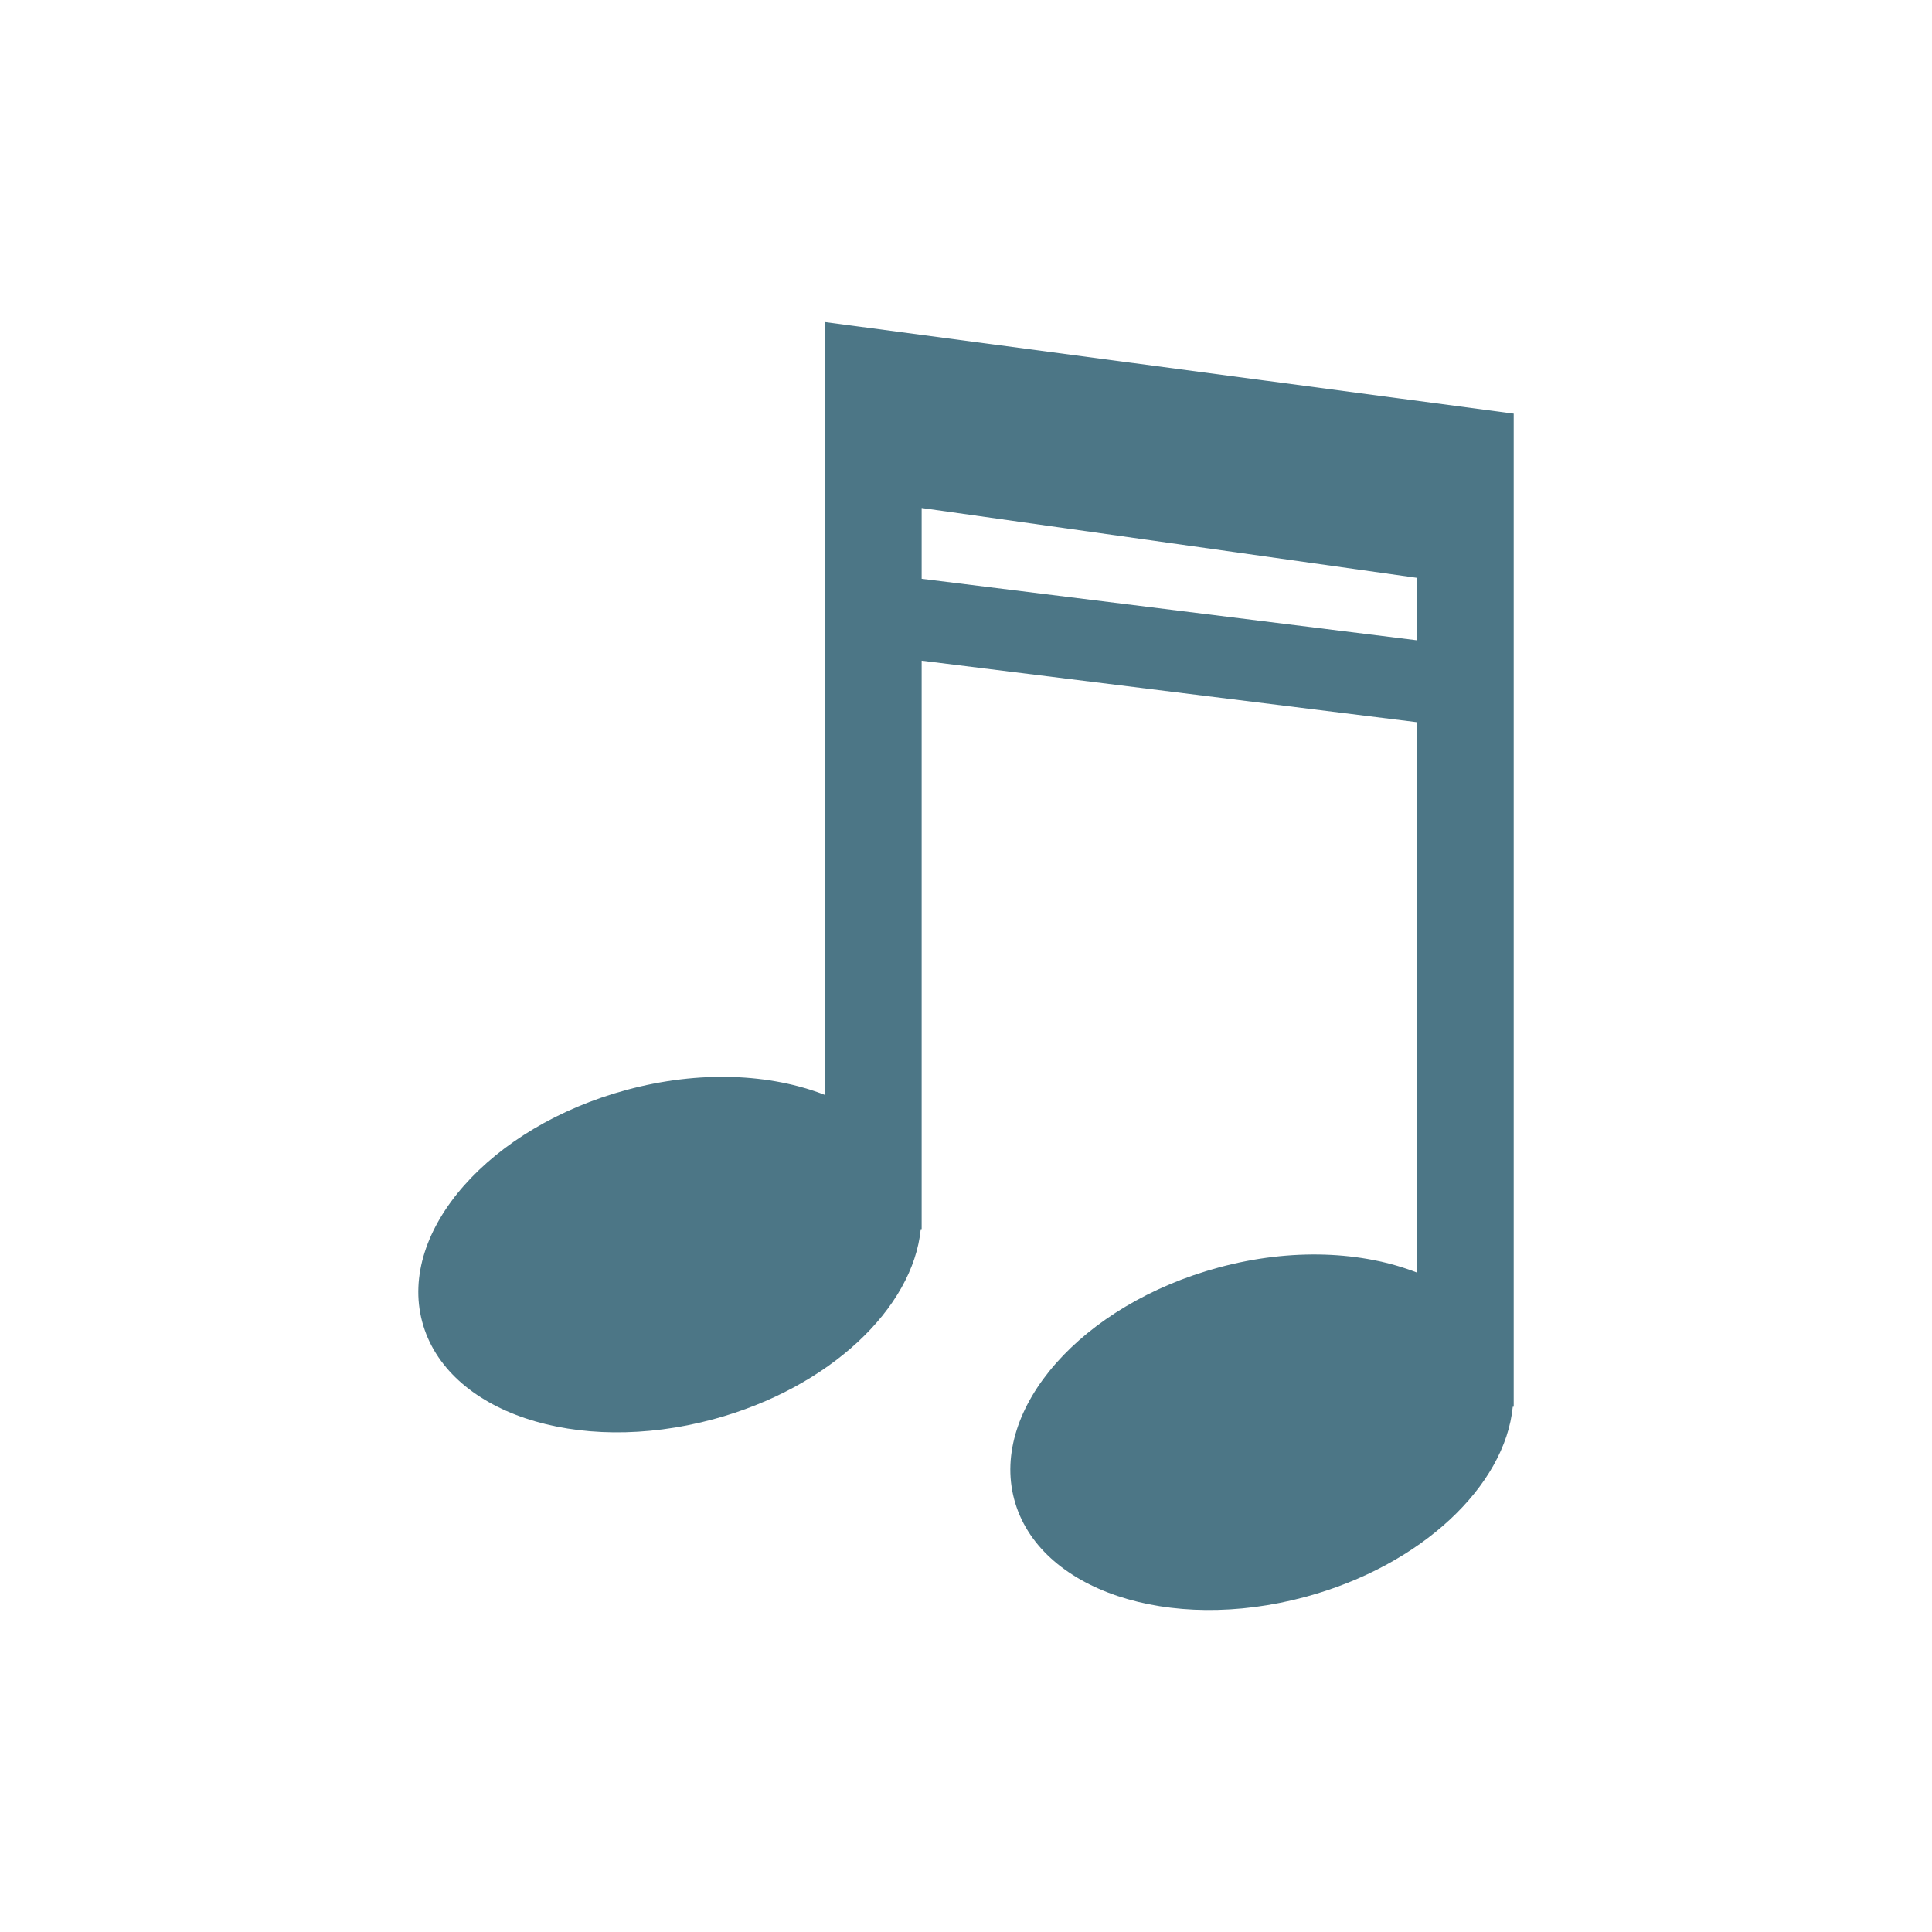
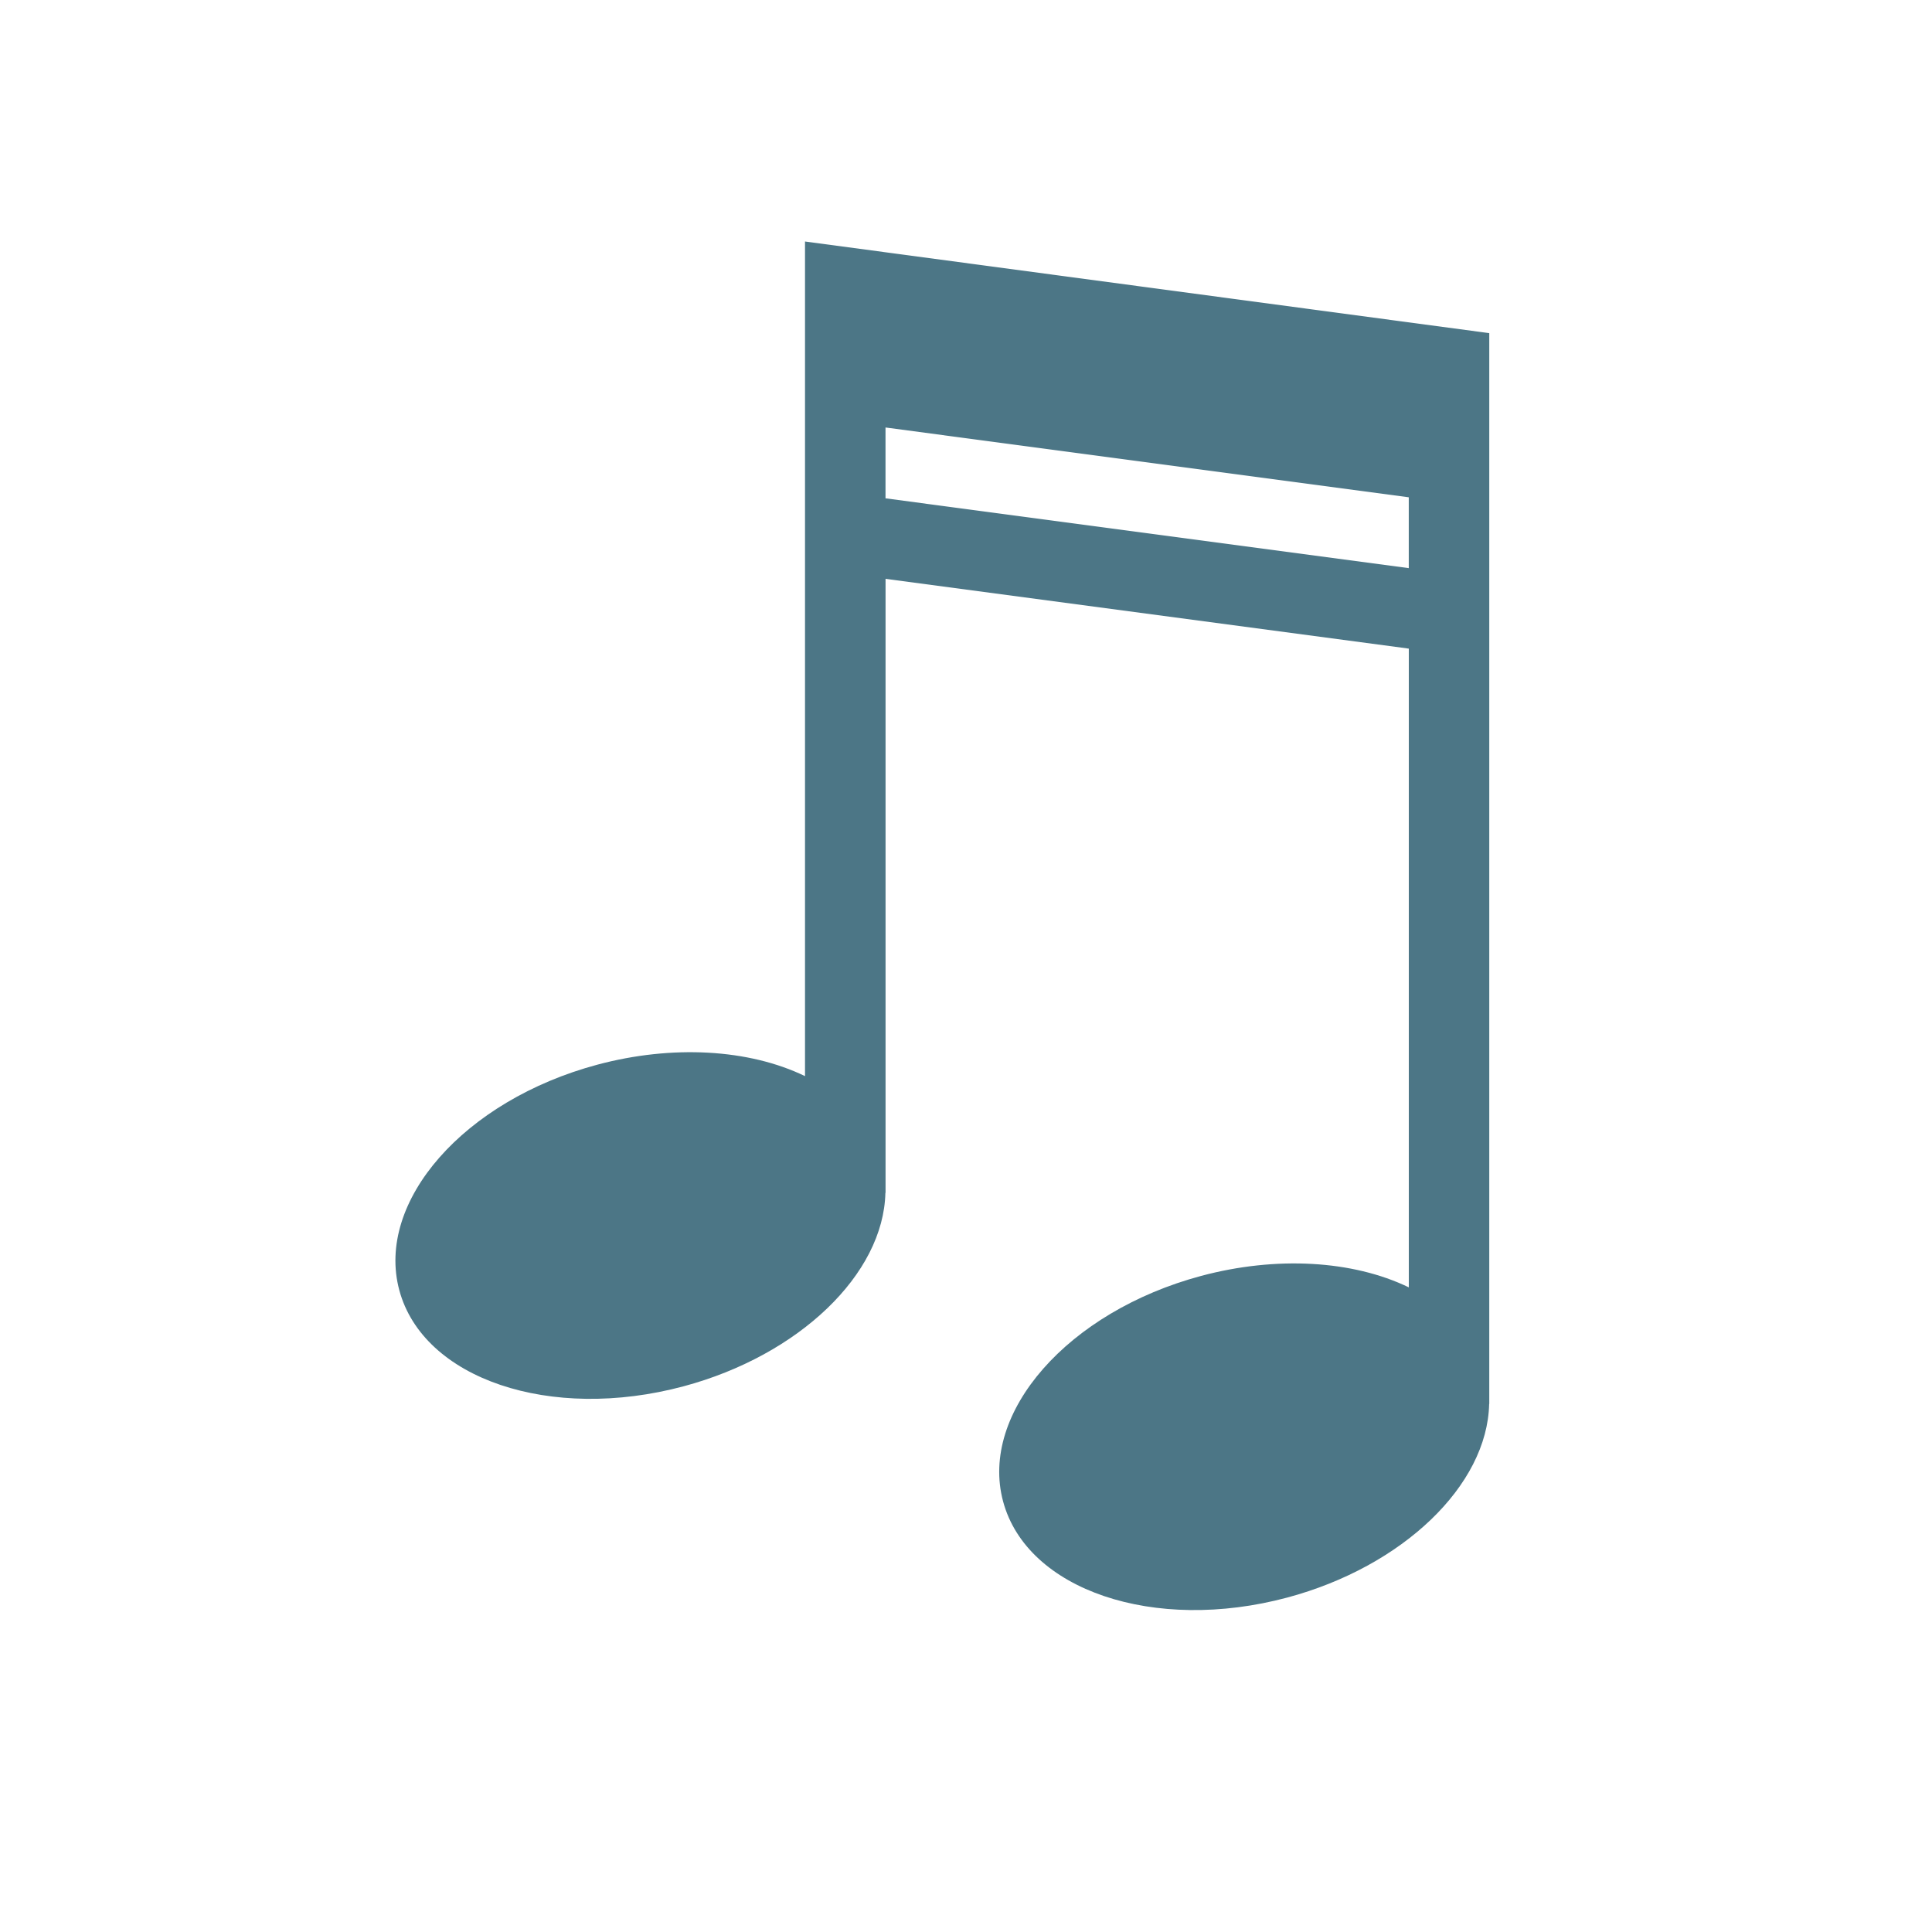
- <svg xmlns="http://www.w3.org/2000/svg" width="256" height="256" viewBox="0 0 256 256">
-   <path style="fill:#4c7686" d="M 109.316 42.668 L 109.316 145.086 C 102.125 142.27 92.727 141.789 83.027 144.418 C 64.898 149.32 52.742 163.086 55.938 175.121 C 59.129 187.156 76.418 192.957 94.547 188.051 C 109.949 183.887 120.98 173.32 122.004 162.863 L 122.125 162.863 L 122.125 87.543 L 187.766 95.695 L 187.766 168.625 C 180.57 165.809 171.172 165.324 161.473 167.953 C 143.344 172.859 131.191 186.625 134.383 198.66 C 137.578 210.691 154.867 216.496 172.992 211.59 C 188.395 207.426 199.43 196.859 200.449 186.402 L 200.574 186.402 L 200.574 54.809 L 109.316 42.676 Z M 122.125 67.312 L 187.766 76.566 L 187.766 84.844 L 122.125 76.691 Z " />
+ <svg xmlns="http://www.w3.org/2000/svg" viewBox="0 0 256 256" id="svg2" version="1.1" width="256" height="256">
+   <defs id="defs10" />
+   <g transform="matrix(5.333403,0,0,5.333403,-2.440625,-5367.335)" id="g4">
+     <path style="fill:#4c7686" d="m 20,6 0,20.736 a 4.136,6.204 75 0 0 -5.158,-0.285 4.136,6.204 75 0 0 -4.922,5.602 4.136,6.204 75 0 0 7.063,2.389 4.136,6.204 75 0 0 5.014,-4.807 l 0.004,0 0,-15.254 13,1.734 0,15.869 a 4.136,6.204 75 0 0 -5.158,-0.285 4.136,6.204 75 0 0 -4.922,5.602 4.136,6.204 75 0 0 7.062,2.389 4.136,6.204 75 0 0 5.014,-4.809 L 37,34.883 37,8.277 20,6 Z m 2,4.621 13,1.734 0,1.76 -13,-1.734 0,-1.76 z" transform="translate(0.4576271,1006.362)" id="path6" />
+   </g>
</svg>
